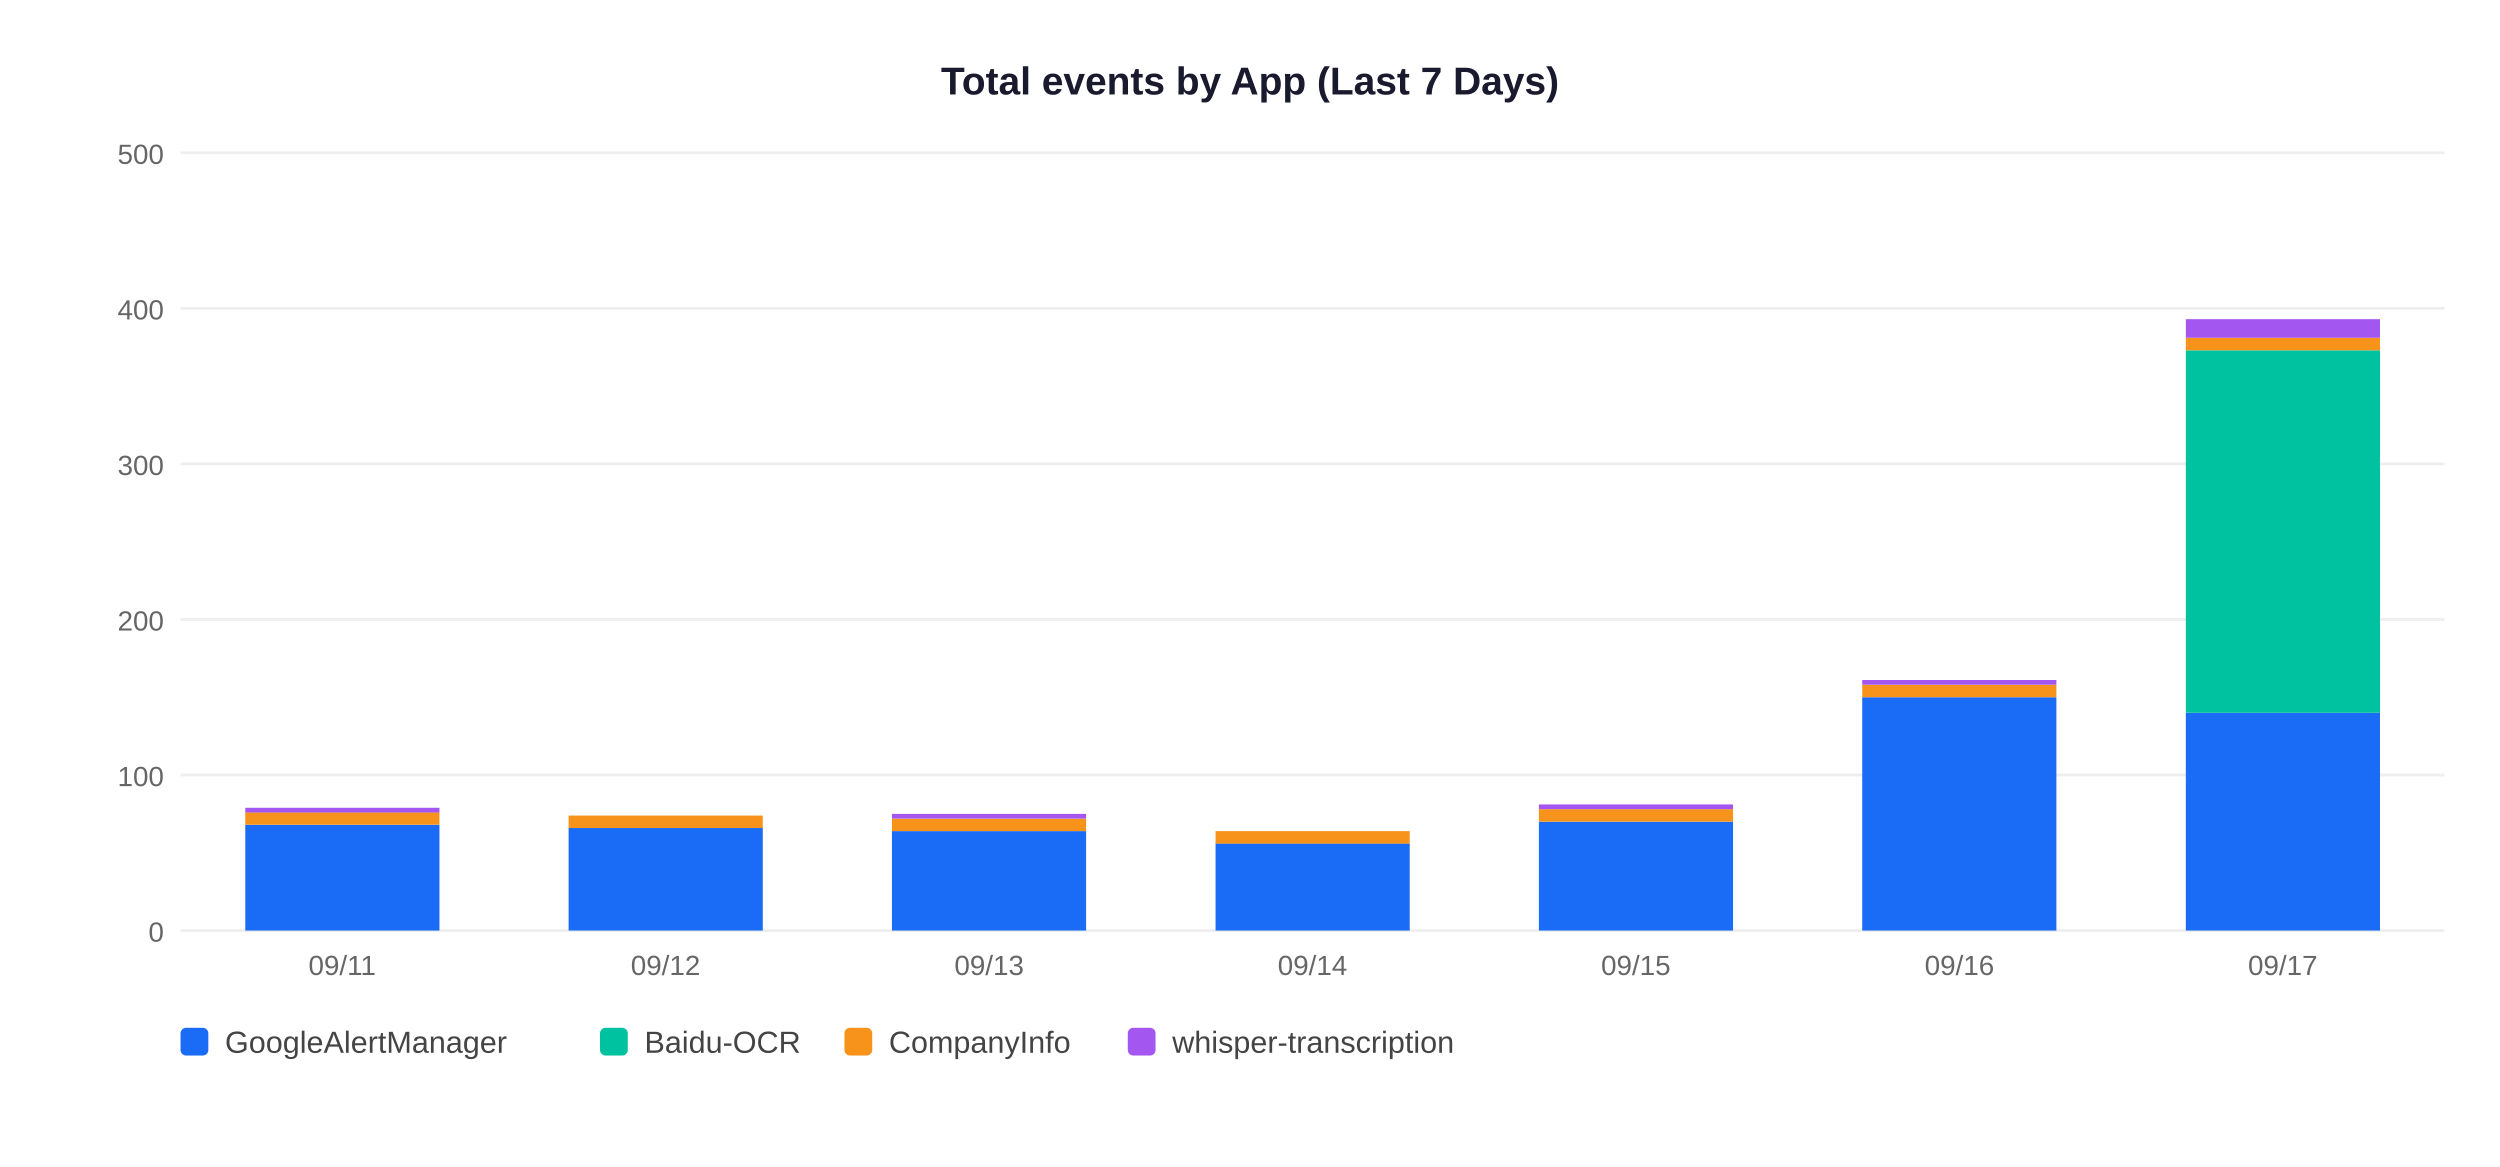
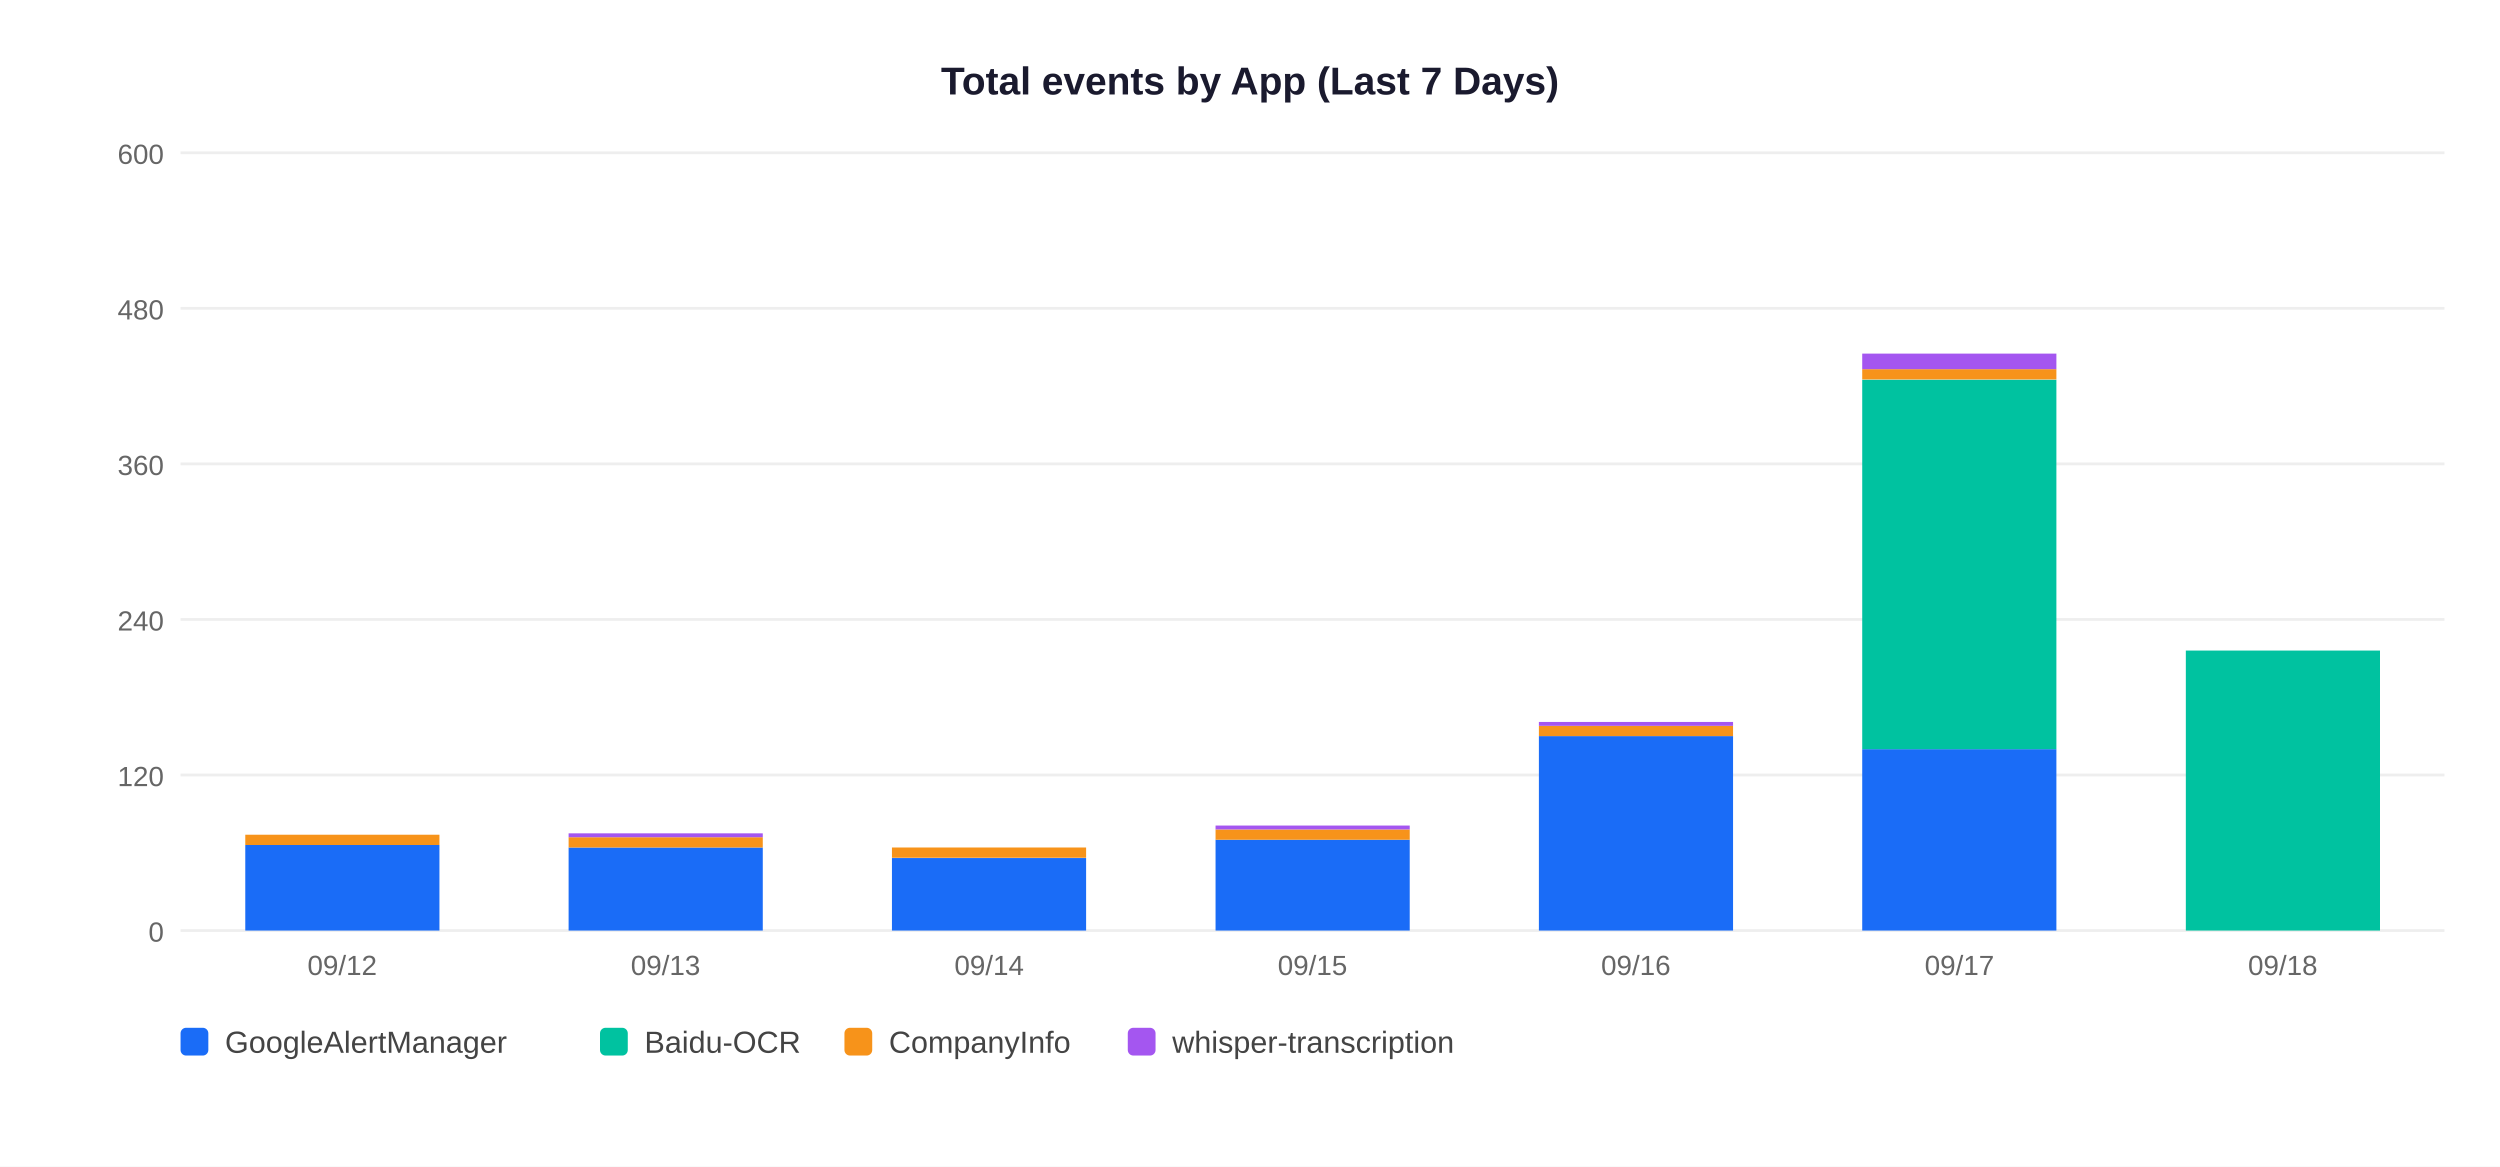
<svg xmlns="http://www.w3.org/2000/svg" width="900" height="420">
  <rect width="900" height="420" fill="white" />
  <text x="450" y="34" text-anchor="middle" font-size="14" font-weight="bold" font-family="Arial,sans-serif" fill="#1a1a2e">Total events by App (Last 7 Days)</text>
  <line x1="65" y1="335" x2="880" y2="335" stroke="#EEEEEE" stroke-width="1" />
  <text x="59" y="339" text-anchor="end" font-size="10" font-family="Arial,sans-serif" fill="#666">0</text>
  <line x1="65" y1="279" x2="880" y2="279" stroke="#EEEEEE" stroke-width="1" />
-   <text x="59" y="283" text-anchor="end" font-size="10" font-family="Arial,sans-serif" fill="#666">100</text>
+   <text x="59" y="283" text-anchor="end" font-size="10" font-family="Arial,sans-serif" fill="#666">120</text>
  <line x1="65" y1="223" x2="880" y2="223" stroke="#EEEEEE" stroke-width="1" />
-   <text x="59" y="227" text-anchor="end" font-size="10" font-family="Arial,sans-serif" fill="#666">200</text>
+   <text x="59" y="227" text-anchor="end" font-size="10" font-family="Arial,sans-serif" fill="#666">240</text>
  <line x1="65" y1="167" x2="880" y2="167" stroke="#EEEEEE" stroke-width="1" />
-   <text x="59" y="171" text-anchor="end" font-size="10" font-family="Arial,sans-serif" fill="#666">300</text>
+   <text x="59" y="171" text-anchor="end" font-size="10" font-family="Arial,sans-serif" fill="#666">360</text>
  <line x1="65" y1="111" x2="880" y2="111" stroke="#EEEEEE" stroke-width="1" />
-   <text x="59" y="115" text-anchor="end" font-size="10" font-family="Arial,sans-serif" fill="#666">400</text>
+   <text x="59" y="115" text-anchor="end" font-size="10" font-family="Arial,sans-serif" fill="#666">480</text>
  <line x1="65" y1="55" x2="880" y2="55" stroke="#EEEEEE" stroke-width="1" />
-   <text x="59" y="59" text-anchor="end" font-size="10" font-family="Arial,sans-serif" fill="#666">500</text>
-   <rect x="88.3" y="296.9" width="69.9" height="38.1" fill="#1A6CF7" />
-   <rect x="88.3" y="292.4" width="69.9" height="4.5" fill="#F7931A" />
-   <rect x="88.3" y="290.8" width="69.9" height="1.7" fill="#A456F0" />
-   <text x="123.2" y="351" text-anchor="middle" font-size="10" font-family="Arial,sans-serif" fill="#666">09/11</text>
-   <rect x="204.7" y="298.0" width="69.9" height="37.0" fill="#1A6CF7" />
-   <rect x="204.7" y="293.6" width="69.9" height="4.5" fill="#F7931A" />
-   <text x="239.6" y="351" text-anchor="middle" font-size="10" font-family="Arial,sans-serif" fill="#666">09/12</text>
-   <rect x="321.1" y="299.2" width="69.9" height="35.8" fill="#1A6CF7" />
-   <rect x="321.1" y="294.7" width="69.9" height="4.5" fill="#F7931A" />
-   <rect x="321.1" y="293.0" width="69.9" height="1.7" fill="#A456F0" />
-   <text x="356.1" y="351" text-anchor="middle" font-size="10" font-family="Arial,sans-serif" fill="#666">09/13</text>
-   <rect x="437.6" y="303.6" width="69.9" height="31.4" fill="#1A6CF7" />
-   <rect x="437.6" y="299.2" width="69.9" height="4.5" fill="#F7931A" />
-   <text x="472.5" y="351" text-anchor="middle" font-size="10" font-family="Arial,sans-serif" fill="#666">09/14</text>
-   <rect x="554.0" y="295.8" width="69.9" height="39.2" fill="#1A6CF7" />
-   <rect x="554.0" y="291.3" width="69.9" height="4.5" fill="#F7931A" />
-   <rect x="554.0" y="289.6" width="69.9" height="1.7" fill="#A456F0" />
-   <text x="588.9" y="351" text-anchor="middle" font-size="10" font-family="Arial,sans-serif" fill="#666">09/15</text>
-   <rect x="670.4" y="251.0" width="69.9" height="84.0" fill="#1A6CF7" />
-   <rect x="670.4" y="246.5" width="69.9" height="4.5" fill="#F7931A" />
-   <rect x="670.4" y="244.8" width="69.9" height="1.7" fill="#A456F0" />
-   <text x="705.4" y="351" text-anchor="middle" font-size="10" font-family="Arial,sans-serif" fill="#666">09/16</text>
-   <rect x="786.9" y="256.6" width="69.9" height="78.4" fill="#1A6CF7" />
-   <rect x="786.9" y="126.1" width="69.9" height="130.5" fill="#00C2A0" />
-   <rect x="786.9" y="121.6" width="69.9" height="4.5" fill="#F7931A" />
-   <rect x="786.9" y="114.9" width="69.9" height="6.7" fill="#A456F0" />
-   <text x="821.8" y="351" text-anchor="middle" font-size="10" font-family="Arial,sans-serif" fill="#666">09/17</text>
+   <text x="59" y="59" text-anchor="end" font-size="10" font-family="Arial,sans-serif" fill="#666">600</text>
+   <rect x="88.3" y="304.2" width="69.9" height="30.8" fill="#1A6CF7" />
+   <rect x="88.3" y="300.5" width="69.9" height="3.7" fill="#F7931A" />
+   <text x="123.2" y="351" text-anchor="middle" font-size="10" font-family="Arial,sans-serif" fill="#666">09/12</text>
+   <rect x="204.7" y="305.1" width="69.9" height="29.9" fill="#1A6CF7" />
+   <rect x="204.7" y="301.4" width="69.9" height="3.7" fill="#F7931A" />
+   <rect x="204.7" y="300.0" width="69.9" height="1.4" fill="#A456F0" />
+   <text x="239.6" y="351" text-anchor="middle" font-size="10" font-family="Arial,sans-serif" fill="#666">09/13</text>
+   <rect x="321.1" y="308.9" width="69.9" height="26.1" fill="#1A6CF7" />
+   <rect x="321.1" y="305.1" width="69.9" height="3.7" fill="#F7931A" />
+   <text x="356.1" y="351" text-anchor="middle" font-size="10" font-family="Arial,sans-serif" fill="#666">09/14</text>
+   <rect x="437.6" y="302.3" width="69.9" height="32.7" fill="#1A6CF7" />
+   <rect x="437.6" y="298.6" width="69.9" height="3.7" fill="#F7931A" />
+   <rect x="437.6" y="297.2" width="69.9" height="1.4" fill="#A456F0" />
+   <text x="472.5" y="351" text-anchor="middle" font-size="10" font-family="Arial,sans-serif" fill="#666">09/15</text>
+   <rect x="554.0" y="265.0" width="69.9" height="70.0" fill="#1A6CF7" />
+   <rect x="554.0" y="261.3" width="69.9" height="3.7" fill="#F7931A" />
+   <rect x="554.0" y="259.9" width="69.9" height="1.4" fill="#A456F0" />
+   <text x="588.9" y="351" text-anchor="middle" font-size="10" font-family="Arial,sans-serif" fill="#666">09/16</text>
+   <rect x="670.4" y="269.7" width="69.9" height="65.3" fill="#1A6CF7" />
+   <rect x="670.4" y="136.7" width="69.9" height="133.0" fill="#00C2A0" />
+   <rect x="670.4" y="132.9" width="69.9" height="3.7" fill="#F7931A" />
+   <rect x="670.4" y="127.3" width="69.9" height="5.6" fill="#A456F0" />
+   <text x="705.4" y="351" text-anchor="middle" font-size="10" font-family="Arial,sans-serif" fill="#666">09/17</text>
+   <rect x="786.9" y="234.2" width="69.9" height="100.8" fill="#00C2A0" />
+   <text x="821.8" y="351" text-anchor="middle" font-size="10" font-family="Arial,sans-serif" fill="#666">09/18</text>
  <rect x="65" y="370" width="10" height="10" rx="2" fill="#1A6CF7" />
  <text x="81" y="379" font-size="11" font-family="Arial,sans-serif" fill="#444">GoogleAlertManager</text>
  <rect x="216" y="370" width="10" height="10" rx="2" fill="#00C2A0" />
  <text x="232" y="379" font-size="11" font-family="Arial,sans-serif" fill="#444">Baidu-OCR</text>
  <rect x="304" y="370" width="10" height="10" rx="2" fill="#F7931A" />
  <text x="320" y="379" font-size="11" font-family="Arial,sans-serif" fill="#444">CompanyInfo</text>
  <rect x="406" y="370" width="10" height="10" rx="2" fill="#A456F0" />
  <text x="422" y="379" font-size="11" font-family="Arial,sans-serif" fill="#444">whisper-transcription</text>
</svg>
